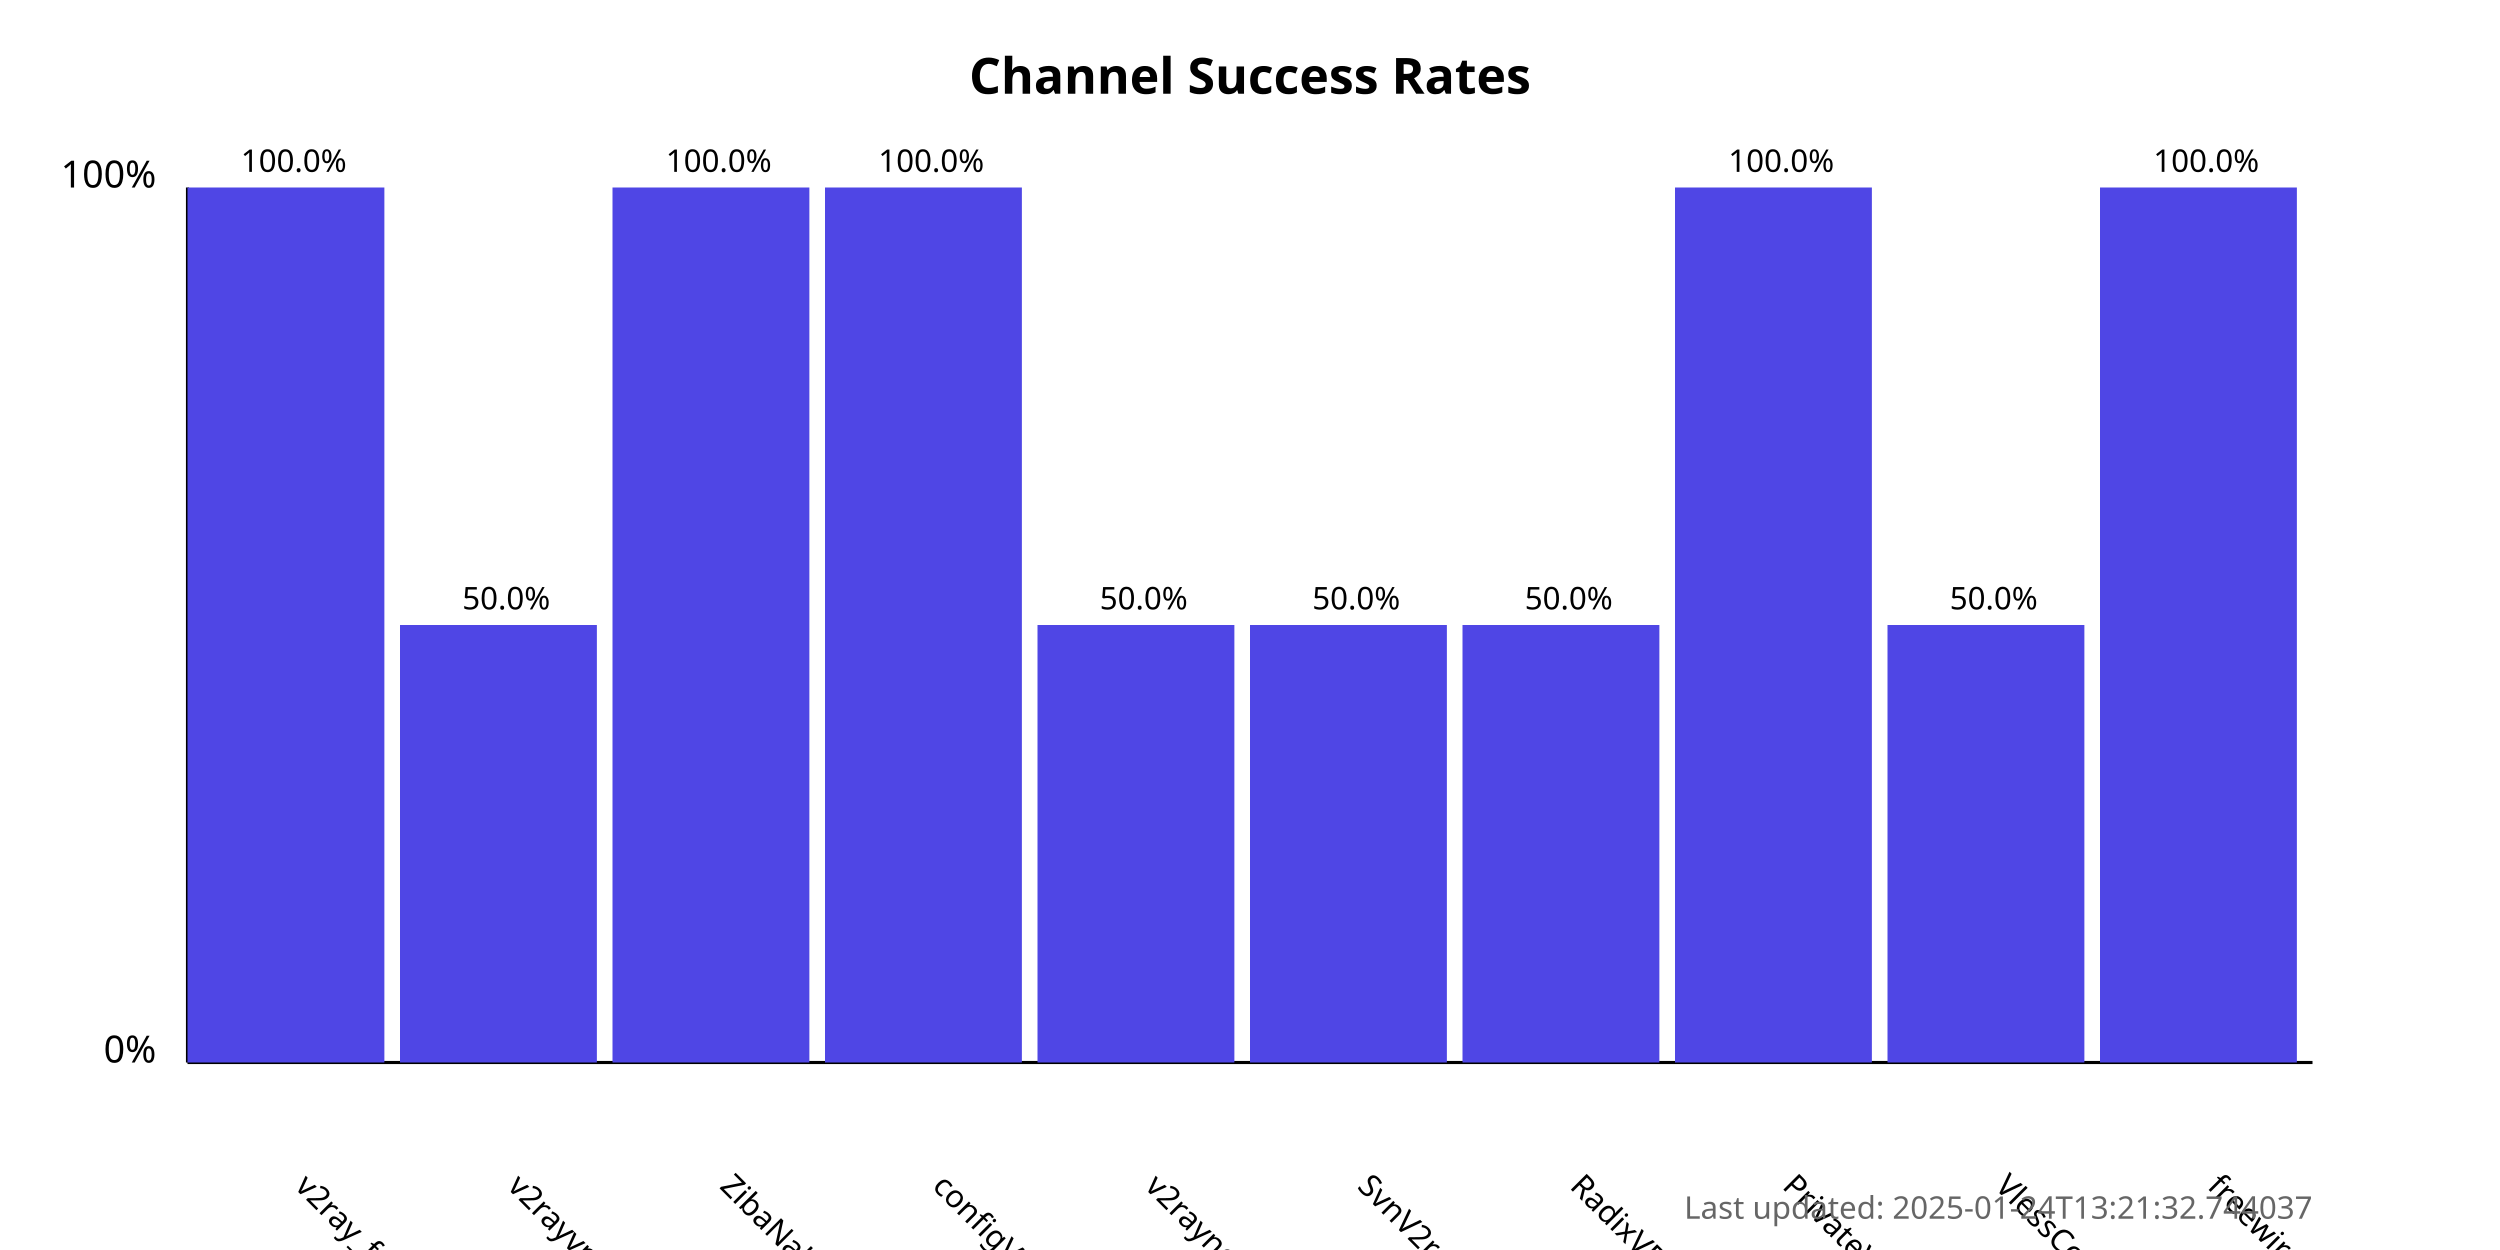
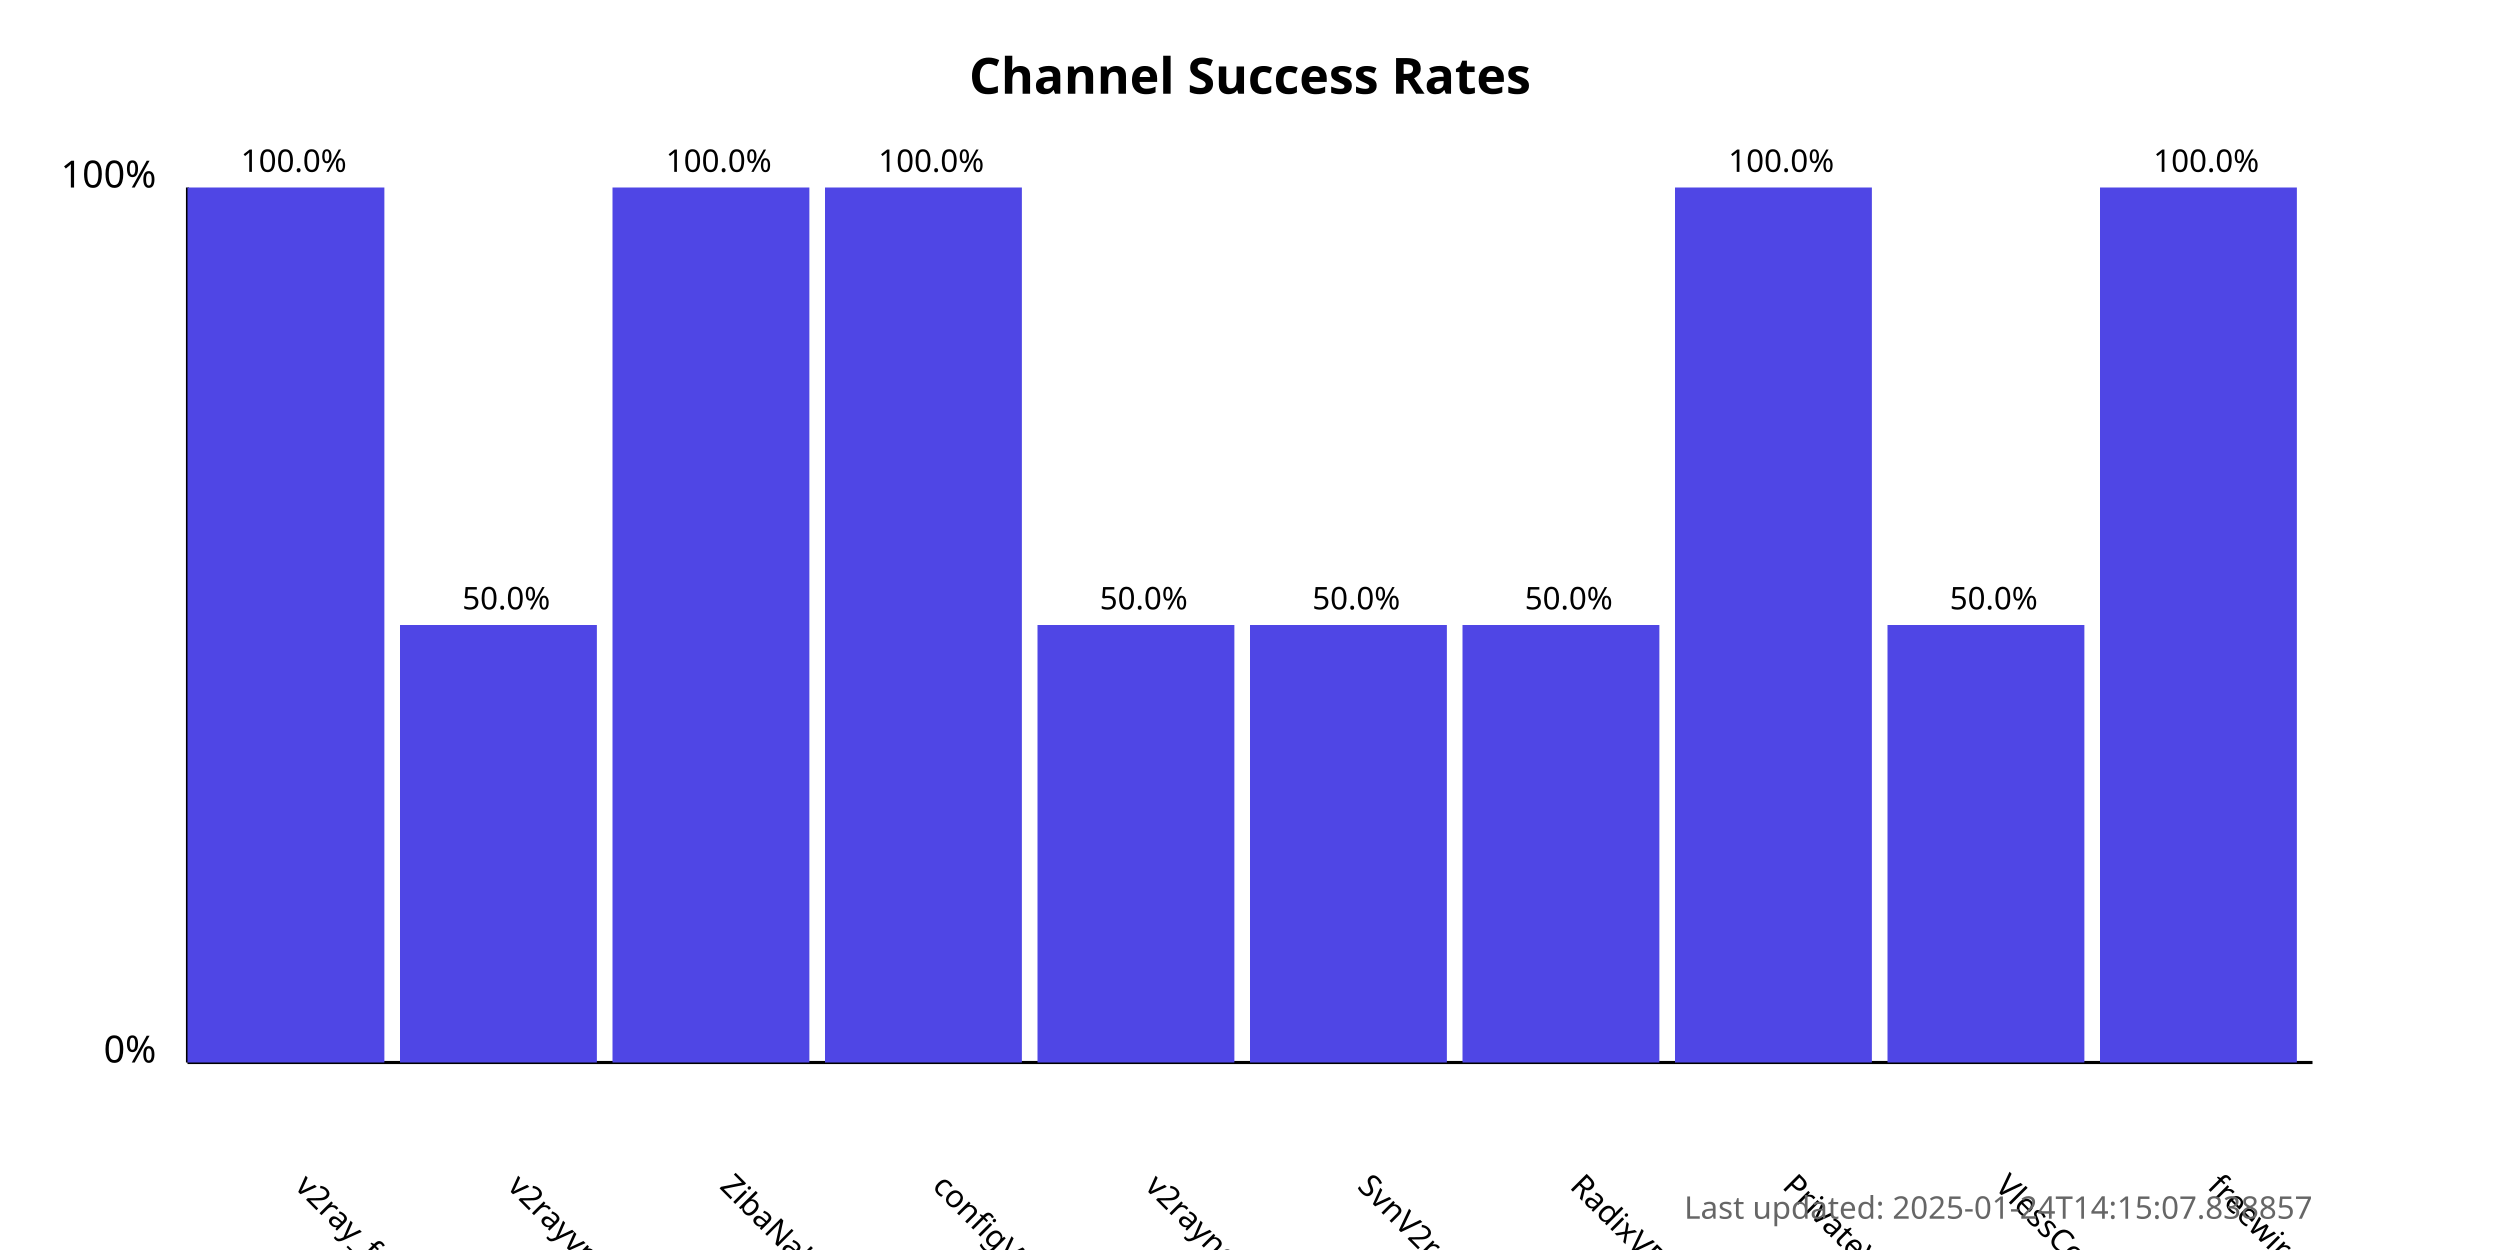
<svg xmlns="http://www.w3.org/2000/svg" width="800" height="400">
  <style>
            .chart-title { font: bold 16px sans-serif; }
            .axis-label { font: 12px sans-serif; }
            .tick-label { font: 10px sans-serif; }
            .bar { fill: #4f46e5; }
            .bar:hover { fill: #6366f1; }
            .timestamp { font: 10px sans-serif; fill: #666; }
        </style>
  <text x="400.0" y="30" text-anchor="middle" class="chart-title">
            Channel Success Rates
        </text>
  <line x1="60" y1="340" x2="60" y2="60" stroke="black" stroke-width="1" />
  <line x1="60" y1="340" x2="740" y2="340" stroke="black" stroke-width="1" />
  <text x="50" y="340" text-anchor="end" class="axis-label">0%</text>
  <text x="50" y="60" text-anchor="end" class="axis-label">100%</text>
  <g>
    <rect x="60" y="60.0" width="63.0" height="280.0" class="bar" />
    <text x="94.0" y="380" transform="rotate(45, 94.0, 380)" text-anchor="start" class="tick-label">
                v2ray_free_conf
            </text>
    <text x="94.0" y="55.0" text-anchor="middle" class="tick-label">
                100.0%
            </text>
  </g>
  <g>
    <rect x="128.0" y="200.0" width="63.0" height="140.0" class="bar" />
    <text x="162.0" y="380" transform="rotate(45, 162.0, 380)" text-anchor="start" class="tick-label">
                v2rayvpno
            </text>
    <text x="162.0" y="195.0" text-anchor="middle" class="tick-label">
                50.0%
            </text>
  </g>
  <g>
    <rect x="196.0" y="60.0" width="63.0" height="280.0" class="bar" />
    <text x="230.0" y="380" transform="rotate(45, 230.0, 380)" text-anchor="start" class="tick-label">
                ZibaNabz
            </text>
    <text x="230.0" y="55.0" text-anchor="middle" class="tick-label">
                100.0%
            </text>
  </g>
  <g>
    <rect x="264.0" y="60.0" width="63.0" height="280.0" class="bar" />
    <text x="298.0" y="380" transform="rotate(45, 298.0, 380)" text-anchor="start" class="tick-label">
                configV2rayForFree
            </text>
    <text x="298.0" y="55.0" text-anchor="middle" class="tick-label">
                100.0%
            </text>
  </g>
  <g>
    <rect x="332.0" y="200.0" width="63.0" height="140.0" class="bar" />
    <text x="366.0" y="380" transform="rotate(45, 366.0, 380)" text-anchor="start" class="tick-label">
                v2rayngvpn
            </text>
    <text x="366.0" y="195.0" text-anchor="middle" class="tick-label">
                50.0%
            </text>
  </g>
  <g>
    <rect x="400.0" y="200.0" width="63.0" height="140.0" class="bar" />
    <text x="434.0" y="380" transform="rotate(45, 434.0, 380)" text-anchor="start" class="tick-label">
                SvnV2ray
            </text>
    <text x="434.0" y="195.0" text-anchor="middle" class="tick-label">
                50.0%
            </text>
  </g>
  <g>
    <rect x="468.0" y="200.0" width="63.0" height="140.0" class="bar" />
    <text x="502.0" y="380" transform="rotate(45, 502.0, 380)" text-anchor="start" class="tick-label">
                RadixVPN
            </text>
    <text x="502.0" y="195.0" text-anchor="middle" class="tick-label">
                50.0%
            </text>
  </g>
  <g>
    <rect x="536.0" y="60.0" width="63.0" height="280.0" class="bar" />
    <text x="570.0" y="380" transform="rotate(45, 570.0, 380)" text-anchor="start" class="tick-label">
                PrivateVPNs
            </text>
    <text x="570.0" y="55.0" text-anchor="middle" class="tick-label">
                100.0%
            </text>
  </g>
  <g>
    <rect x="604.0" y="200.0" width="63.0" height="140.0" class="bar" />
    <text x="638.0" y="380" transform="rotate(45, 638.0, 380)" text-anchor="start" class="tick-label">
                VlessConfig
            </text>
    <text x="638.0" y="195.0" text-anchor="middle" class="tick-label">
                50.0%
            </text>
  </g>
  <g>
    <rect x="672.0" y="60.0" width="63.0" height="280.0" class="bar" />
    <text x="706.0" y="380" transform="rotate(45, 706.0, 380)" text-anchor="start" class="tick-label">
                freewireguard
            </text>
    <text x="706.0" y="55.0" text-anchor="middle" class="tick-label">
                100.0%
            </text>
  </g>
  <text x="740" y="390" text-anchor="end" class="timestamp">
-             Last updated: 2025-01-24T13:21:32.744037
+             Last updated: 2025-01-24T14:15:07.838857
        </text>
</svg>
